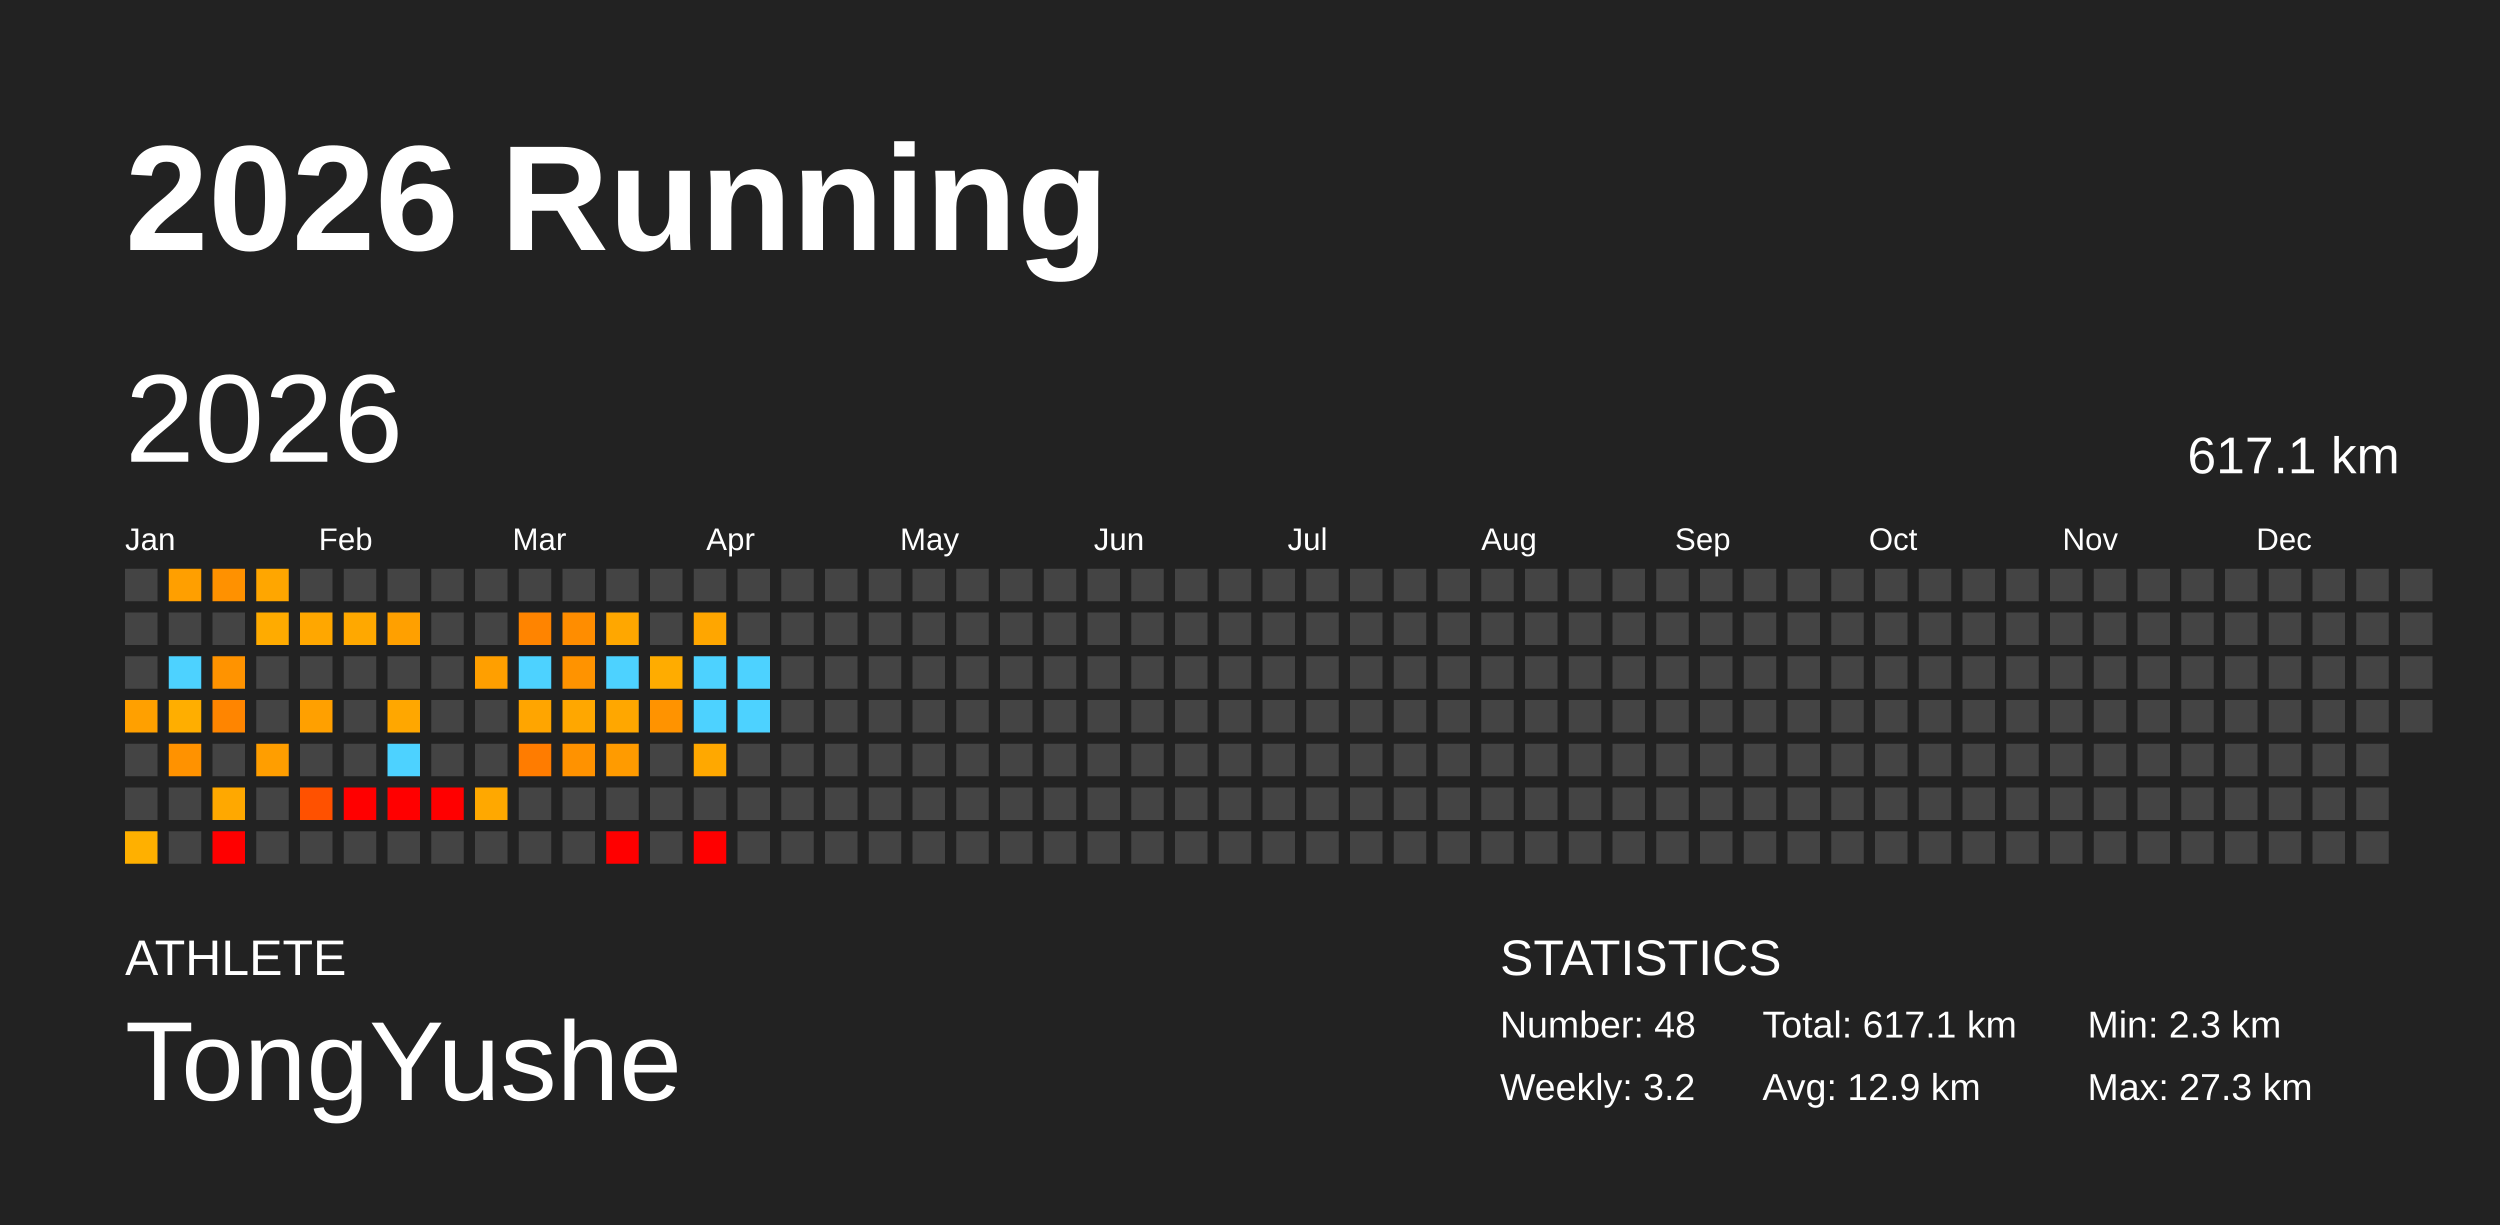
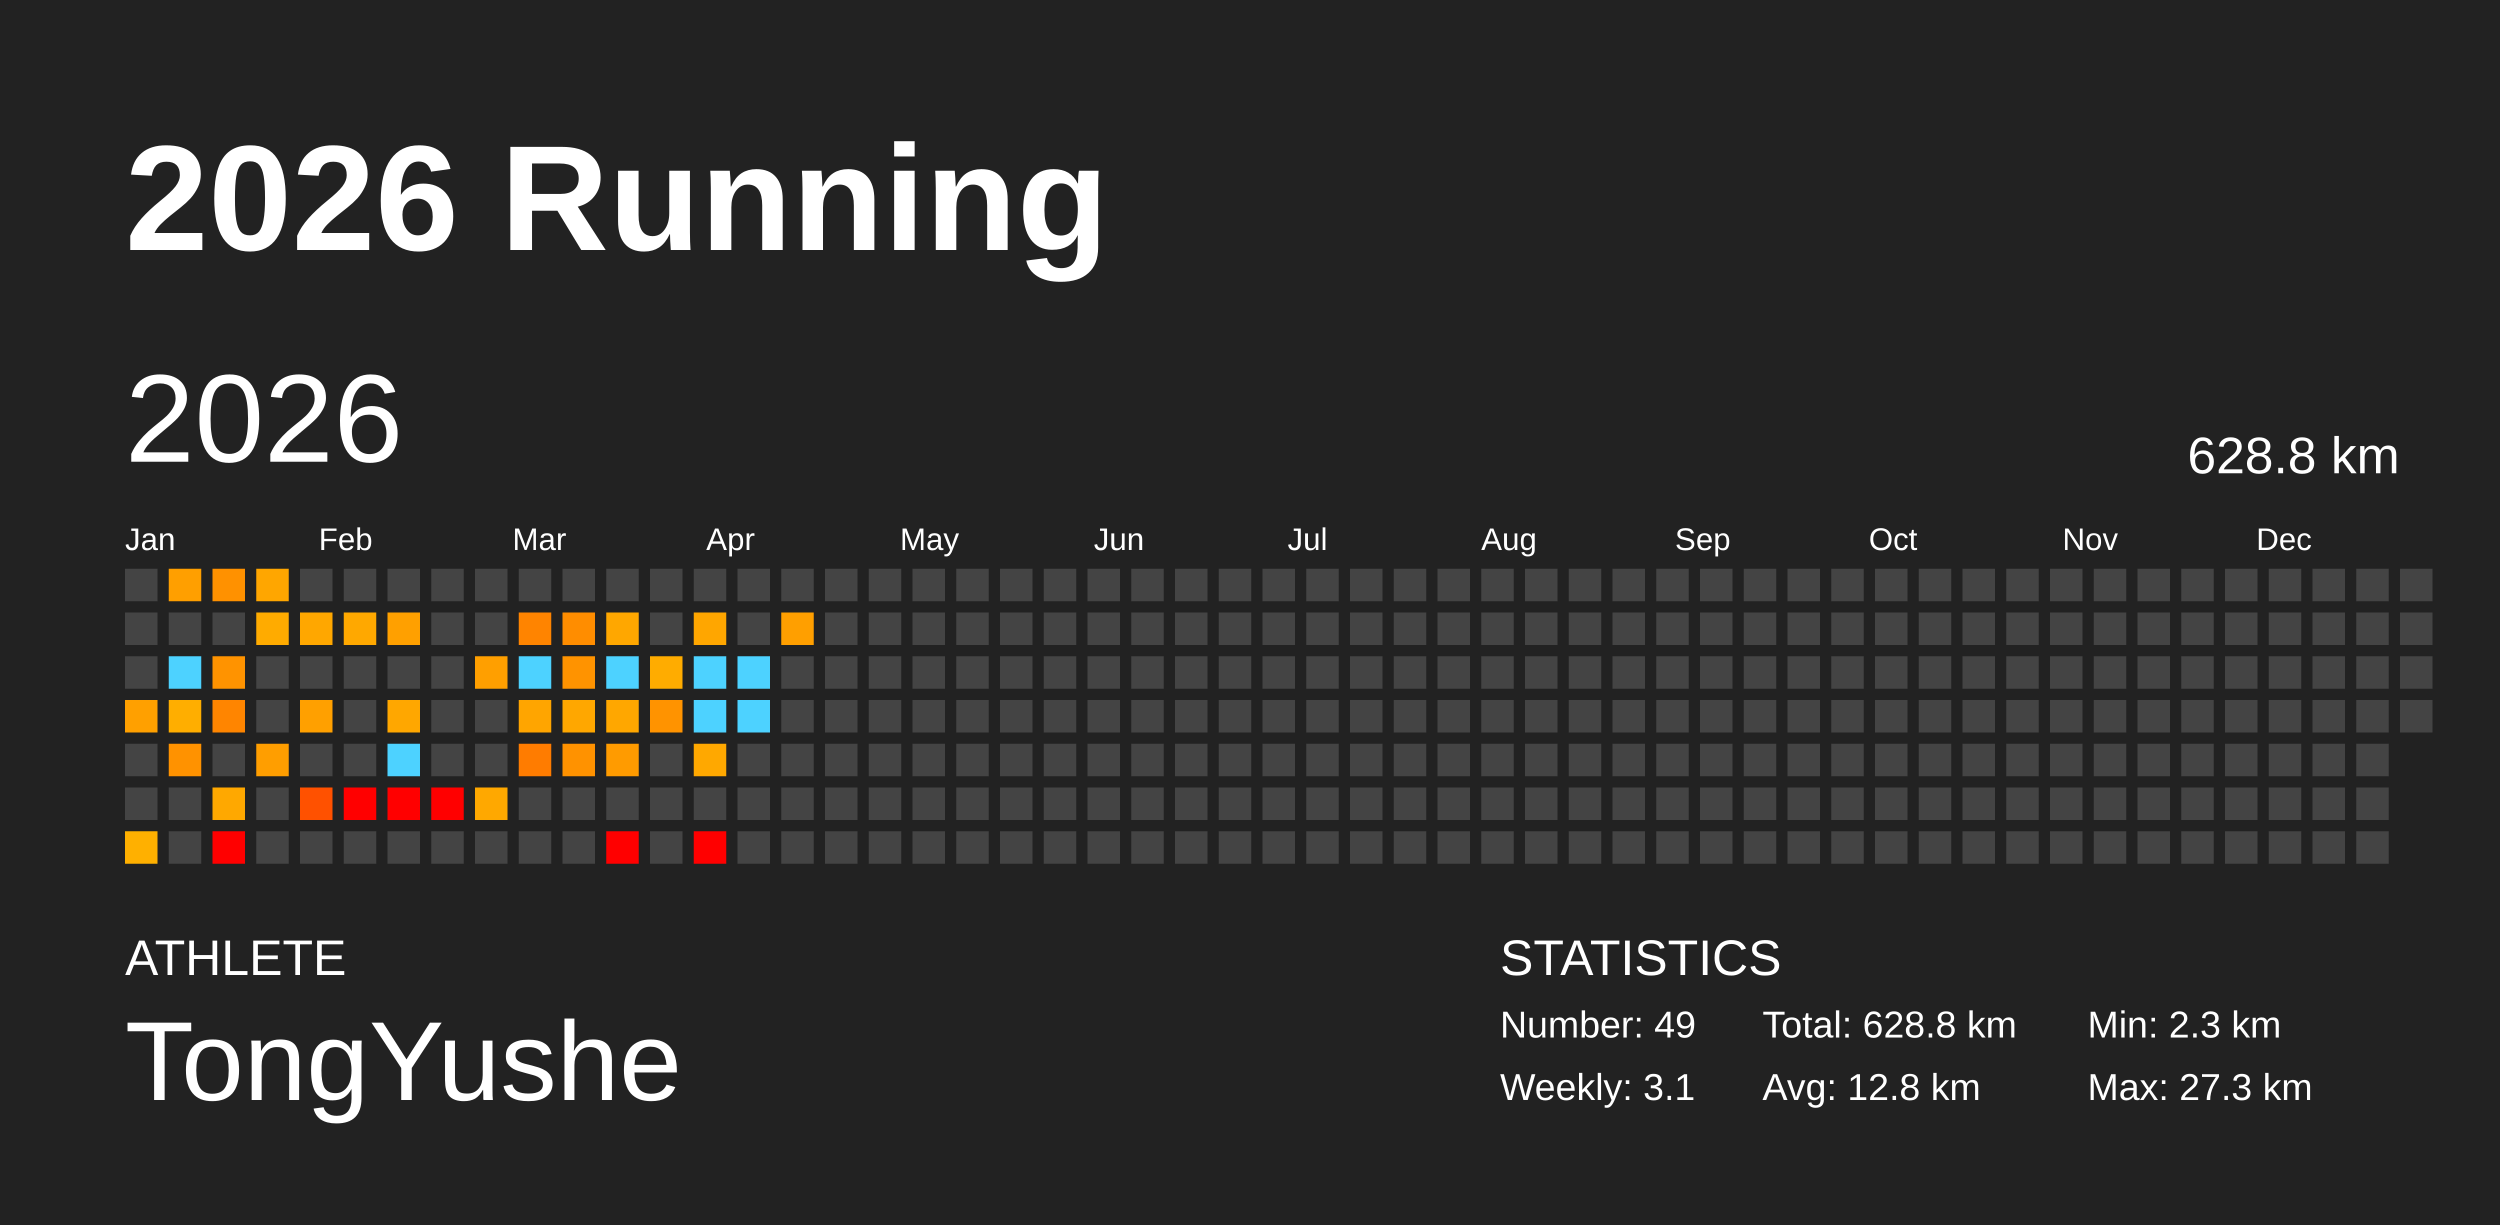
<svg xmlns="http://www.w3.org/2000/svg" baseProfile="full" height="98mm" version="1.1" viewBox="0,0,200,98" width="200mm">
  <defs />
  <rect fill="#222222" height="98" width="200" x="0" y="0" />
  <text fill="#FFFFFF" style="font-size:12px; font-family:Arial; font-weight:bold;" x="10" y="20">2026 Running</text>
  <text fill="#FFFFFF" style="font-size:4px; font-family:Arial" x="10" y="78">ATHLETE</text>
  <text fill="#FFFFFF" style="font-size:9px; font-family:Arial" x="10" y="88">TongYushe</text>
  <text fill="#FFFFFF" style="font-size:4px; font-family:Arial" x="120" y="78">STATISTICS</text>
-   <text fill="#FFFFFF" style="font-size:3px; font-family:Arial" x="120" y="83">Number: 48</text>
-   <text fill="#FFFFFF" style="font-size:3px; font-family:Arial" x="120" y="88">Weekly: 3.2</text>
-   <text fill="#FFFFFF" style="font-size:3px; font-family:Arial" x="141" y="83">Total: 617.1 km</text>
-   <text fill="#FFFFFF" style="font-size:3px; font-family:Arial" x="141" y="88">Avg: 12.9 km</text>
+   <text fill="#FFFFFF" style="font-size:3px; font-family:Arial" x="120" y="83">Number: 49</text>
+   <text fill="#FFFFFF" style="font-size:3px; font-family:Arial" x="120" y="88">Weekly: 3.1</text>
+   <text fill="#FFFFFF" style="font-size:3px; font-family:Arial" x="141" y="83">Total: 628.8 km</text>
+   <text fill="#FFFFFF" style="font-size:3px; font-family:Arial" x="141" y="88">Avg: 12.8 km</text>
  <text fill="#FFFFFF" style="font-size:3px; font-family:Arial" x="167" y="83">Min: 2.3 km</text>
  <text fill="#FFFFFF" style="font-size:3px; font-family:Arial" x="167" y="88">Max: 27.3 km</text>
  <text dominant-baseline="hanging" fill="#FFFFFF" style="font-size:10.0px; font-family:Arial;" x="10" y="30">2026</text>
-   <text dominant-baseline="hanging" fill="#FFFFFF" style="font-size:4.125px; font-family:Arial;" x="175" y="35">617.1 km</text>
+   <text dominant-baseline="hanging" fill="#FFFFFF" style="font-size:4.125px; font-family:Arial;" x="175" y="35">628.8 km</text>
  <text fill="#FFFFFF" style="font-size:2.5px; font-family:Arial" x="10.0" y="44">Jan</text>
  <text fill="#FFFFFF" style="font-size:2.5px; font-family:Arial" x="25.5" y="44">Feb</text>
  <text fill="#FFFFFF" style="font-size:2.5px; font-family:Arial" x="41.0" y="44">Mar</text>
  <text fill="#FFFFFF" style="font-size:2.5px; font-family:Arial" x="56.5" y="44">Apr</text>
  <text fill="#FFFFFF" style="font-size:2.5px; font-family:Arial" x="72.0" y="44">May</text>
  <text fill="#FFFFFF" style="font-size:2.5px; font-family:Arial" x="87.5" y="44">Jun</text>
  <text fill="#FFFFFF" style="font-size:2.5px; font-family:Arial" x="103.0" y="44">Jul</text>
  <text fill="#FFFFFF" style="font-size:2.5px; font-family:Arial" x="118.5" y="44">Aug</text>
  <text fill="#FFFFFF" style="font-size:2.5px; font-family:Arial" x="134.0" y="44">Sep</text>
  <text fill="#FFFFFF" style="font-size:2.5px; font-family:Arial" x="149.5" y="44">Oct</text>
  <text fill="#FFFFFF" style="font-size:2.5px; font-family:Arial" x="165.0" y="44">Nov</text>
  <text fill="#FFFFFF" style="font-size:2.5px; font-family:Arial" x="180.5" y="44">Dec</text>
  <rect fill="#444444" height="2.6" width="2.6" x="10.0" y="45.5" />
  <rect fill="#444444" height="2.6" width="2.6" x="10.0" y="49.0" />
  <rect fill="#444444" height="2.6" width="2.6" x="10.0" y="52.5" />
  <rect fill="#ffa000" height="2.6" width="2.6" x="10.0" y="56.0" />
  <rect fill="#444444" height="2.6" width="2.6" x="10.0" y="59.5" />
  <rect fill="#444444" height="2.6" width="2.6" x="10.0" y="63.0" />
  <rect fill="#ffb000" height="2.6" width="2.6" x="10.0" y="66.5" />
  <rect fill="#ff9f00" height="2.6" width="2.6" x="13.5" y="45.5" />
  <rect fill="#444444" height="2.6" width="2.6" x="13.5" y="49.0" />
  <rect fill="#4dd2ff" height="2.6" width="2.6" x="13.5" y="52.5" />
  <rect fill="#ffae00" height="2.6" width="2.6" x="13.5" y="56.0" />
  <rect fill="#ff9200" height="2.6" width="2.6" x="13.5" y="59.5" />
  <rect fill="#444444" height="2.6" width="2.6" x="13.5" y="63.0" />
  <rect fill="#444444" height="2.6" width="2.6" x="13.5" y="66.5" />
  <rect fill="#ff9100" height="2.6" width="2.6" x="17.0" y="45.5" />
  <rect fill="#444444" height="2.6" width="2.6" x="17.0" y="49.0" />
  <rect fill="#ff9300" height="2.6" width="2.6" x="17.0" y="52.5" />
  <rect fill="#ff8500" height="2.6" width="2.6" x="17.0" y="56.0" />
  <rect fill="#444444" height="2.6" width="2.6" x="17.0" y="59.5" />
  <rect fill="#ffa800" height="2.6" width="2.6" x="17.0" y="63.0" />
  <rect fill="red" height="2.6" width="2.6" x="17.0" y="66.5" />
  <rect fill="#ffa600" height="2.6" width="2.6" x="20.5" y="45.5" />
  <rect fill="#ffab00" height="2.6" width="2.6" x="20.5" y="49.0" />
  <rect fill="#444444" height="2.6" width="2.6" x="20.5" y="52.5" />
  <rect fill="#444444" height="2.6" width="2.6" x="20.5" y="56.0" />
  <rect fill="#ff9e00" height="2.6" width="2.6" x="20.5" y="59.5" />
  <rect fill="#444444" height="2.6" width="2.6" x="20.5" y="63.0" />
  <rect fill="#444444" height="2.6" width="2.6" x="20.5" y="66.5" />
  <rect fill="#444444" height="2.6" width="2.6" x="24.0" y="45.5" />
  <rect fill="#ffa700" height="2.6" width="2.6" x="24.0" y="49.0" />
  <rect fill="#444444" height="2.6" width="2.6" x="24.0" y="52.5" />
  <rect fill="#ffa000" height="2.6" width="2.6" x="24.0" y="56.0" />
  <rect fill="#444444" height="2.6" width="2.6" x="24.0" y="59.5" />
  <rect fill="#ff5100" height="2.6" width="2.6" x="24.0" y="63.0" />
  <rect fill="#444444" height="2.6" width="2.6" x="24.0" y="66.5" />
  <rect fill="#444444" height="2.6" width="2.6" x="27.5" y="45.5" />
  <rect fill="#ffa800" height="2.6" width="2.6" x="27.5" y="49.0" />
  <rect fill="#444444" height="2.6" width="2.6" x="27.5" y="52.5" />
  <rect fill="#444444" height="2.6" width="2.6" x="27.5" y="56.0" />
  <rect fill="#444444" height="2.6" width="2.6" x="27.5" y="59.5" />
  <rect fill="red" height="2.6" width="2.6" x="27.5" y="63.0" />
  <rect fill="#444444" height="2.6" width="2.6" x="27.5" y="66.5" />
  <rect fill="#444444" height="2.6" width="2.6" x="31.0" y="45.5" />
  <rect fill="#ffa000" height="2.6" width="2.6" x="31.0" y="49.0" />
  <rect fill="#444444" height="2.6" width="2.6" x="31.0" y="52.5" />
  <rect fill="#ffa700" height="2.6" width="2.6" x="31.0" y="56.0" />
  <rect fill="#4dd2ff" height="2.6" width="2.6" x="31.0" y="59.5" />
  <rect fill="red" height="2.6" width="2.6" x="31.0" y="63.0" />
  <rect fill="#444444" height="2.6" width="2.6" x="31.0" y="66.5" />
  <rect fill="#444444" height="2.6" width="2.6" x="34.5" y="45.5" />
  <rect fill="#444444" height="2.6" width="2.6" x="34.5" y="49.0" />
  <rect fill="#444444" height="2.6" width="2.6" x="34.5" y="52.5" />
  <rect fill="#444444" height="2.6" width="2.6" x="34.5" y="56.0" />
  <rect fill="#444444" height="2.6" width="2.6" x="34.5" y="59.5" />
  <rect fill="red" height="2.6" width="2.6" x="34.5" y="63.0" />
  <rect fill="#444444" height="2.6" width="2.6" x="34.5" y="66.5" />
  <rect fill="#444444" height="2.6" width="2.6" x="38.0" y="45.5" />
  <rect fill="#444444" height="2.6" width="2.6" x="38.0" y="49.0" />
  <rect fill="#ff9f00" height="2.6" width="2.6" x="38.0" y="52.5" />
  <rect fill="#444444" height="2.6" width="2.6" x="38.0" y="56.0" />
  <rect fill="#444444" height="2.6" width="2.6" x="38.0" y="59.5" />
  <rect fill="#ffa800" height="2.6" width="2.6" x="38.0" y="63.0" />
  <rect fill="#444444" height="2.6" width="2.6" x="38.0" y="66.5" />
  <rect fill="#444444" height="2.6" width="2.6" x="41.5" y="45.5" />
  <rect fill="#ff8400" height="2.6" width="2.6" x="41.5" y="49.0" />
  <rect fill="#4dd2ff" height="2.6" width="2.6" x="41.5" y="52.5" />
  <rect fill="#ffa500" height="2.6" width="2.6" x="41.5" y="56.0" />
  <rect fill="#ff7c00" height="2.6" width="2.6" x="41.5" y="59.5" />
  <rect fill="#444444" height="2.6" width="2.6" x="41.5" y="63.0" />
  <rect fill="#444444" height="2.6" width="2.6" x="41.5" y="66.5" />
  <rect fill="#444444" height="2.6" width="2.6" x="45.0" y="45.5" />
  <rect fill="#ff8d00" height="2.6" width="2.6" x="45.0" y="49.0" />
  <rect fill="#ff9300" height="2.6" width="2.6" x="45.0" y="52.5" />
  <rect fill="#ffa700" height="2.6" width="2.6" x="45.0" y="56.0" />
  <rect fill="#ff9200" height="2.6" width="2.6" x="45.0" y="59.5" />
  <rect fill="#444444" height="2.6" width="2.6" x="45.0" y="63.0" />
  <rect fill="#444444" height="2.6" width="2.6" x="45.0" y="66.5" />
  <rect fill="#444444" height="2.6" width="2.6" x="48.5" y="45.5" />
  <rect fill="#ffa700" height="2.6" width="2.6" x="48.5" y="49.0" />
  <rect fill="#4dd2ff" height="2.6" width="2.6" x="48.5" y="52.5" />
  <rect fill="#ffa700" height="2.6" width="2.6" x="48.5" y="56.0" />
  <rect fill="#ff9b00" height="2.6" width="2.6" x="48.5" y="59.5" />
  <rect fill="#444444" height="2.6" width="2.6" x="48.5" y="63.0" />
  <rect fill="red" height="2.6" width="2.6" x="48.5" y="66.5" />
  <rect fill="#444444" height="2.6" width="2.6" x="52.0" y="45.5" />
  <rect fill="#444444" height="2.6" width="2.6" x="52.0" y="49.0" />
  <rect fill="#ffac00" height="2.6" width="2.6" x="52.0" y="52.5" />
  <rect fill="#ff9300" height="2.6" width="2.6" x="52.0" y="56.0" />
  <rect fill="#444444" height="2.6" width="2.6" x="52.0" y="59.5" />
  <rect fill="#444444" height="2.6" width="2.6" x="52.0" y="63.0" />
  <rect fill="#444444" height="2.6" width="2.6" x="52.0" y="66.5" />
  <rect fill="#444444" height="2.6" width="2.6" x="55.5" y="45.5" />
  <rect fill="#ffa600" height="2.6" width="2.6" x="55.5" y="49.0" />
  <rect fill="#4dd2ff" height="2.6" width="2.6" x="55.5" y="52.5" />
  <rect fill="#4dd2ff" height="2.6" width="2.6" x="55.5" y="56.0" />
  <rect fill="#ffa800" height="2.6" width="2.6" x="55.5" y="59.5" />
  <rect fill="#444444" height="2.6" width="2.6" x="55.5" y="63.0" />
  <rect fill="red" height="2.6" width="2.6" x="55.5" y="66.5" />
  <rect fill="#444444" height="2.6" width="2.6" x="59.0" y="45.5" />
  <rect fill="#444444" height="2.6" width="2.6" x="59.0" y="49.0" />
  <rect fill="#4dd2ff" height="2.6" width="2.6" x="59.0" y="52.5" />
  <rect fill="#4dd2ff" height="2.6" width="2.6" x="59.0" y="56.0" />
  <rect fill="#444444" height="2.6" width="2.6" x="59.0" y="59.5" />
  <rect fill="#444444" height="2.6" width="2.6" x="59.0" y="63.0" />
  <rect fill="#444444" height="2.6" width="2.6" x="59.0" y="66.5" />
  <rect fill="#444444" height="2.6" width="2.6" x="62.5" y="45.5" />
-   <rect fill="#444444" height="2.6" width="2.6" x="62.5" y="49.0" />
+   <rect fill="#ff9f00" height="2.6" width="2.6" x="62.5" y="49.0" />
  <rect fill="#444444" height="2.6" width="2.6" x="62.5" y="52.5" />
  <rect fill="#444444" height="2.6" width="2.6" x="62.5" y="56.0" />
  <rect fill="#444444" height="2.6" width="2.6" x="62.5" y="59.5" />
  <rect fill="#444444" height="2.6" width="2.6" x="62.5" y="63.0" />
  <rect fill="#444444" height="2.6" width="2.6" x="62.5" y="66.5" />
  <rect fill="#444444" height="2.6" width="2.6" x="66.0" y="45.5" />
  <rect fill="#444444" height="2.6" width="2.6" x="66.0" y="49.0" />
  <rect fill="#444444" height="2.6" width="2.6" x="66.0" y="52.5" />
  <rect fill="#444444" height="2.6" width="2.6" x="66.0" y="56.0" />
  <rect fill="#444444" height="2.6" width="2.6" x="66.0" y="59.5" />
  <rect fill="#444444" height="2.6" width="2.6" x="66.0" y="63.0" />
  <rect fill="#444444" height="2.6" width="2.6" x="66.0" y="66.5" />
  <rect fill="#444444" height="2.6" width="2.6" x="69.5" y="45.5" />
  <rect fill="#444444" height="2.6" width="2.6" x="69.5" y="49.0" />
  <rect fill="#444444" height="2.6" width="2.6" x="69.5" y="52.5" />
  <rect fill="#444444" height="2.6" width="2.6" x="69.5" y="56.0" />
  <rect fill="#444444" height="2.6" width="2.6" x="69.5" y="59.5" />
  <rect fill="#444444" height="2.6" width="2.6" x="69.5" y="63.0" />
  <rect fill="#444444" height="2.6" width="2.6" x="69.5" y="66.5" />
  <rect fill="#444444" height="2.6" width="2.6" x="73.0" y="45.5" />
  <rect fill="#444444" height="2.6" width="2.6" x="73.0" y="49.0" />
  <rect fill="#444444" height="2.6" width="2.6" x="73.0" y="52.5" />
  <rect fill="#444444" height="2.6" width="2.6" x="73.0" y="56.0" />
  <rect fill="#444444" height="2.6" width="2.6" x="73.0" y="59.5" />
  <rect fill="#444444" height="2.6" width="2.6" x="73.0" y="63.0" />
  <rect fill="#444444" height="2.6" width="2.6" x="73.0" y="66.5" />
  <rect fill="#444444" height="2.6" width="2.6" x="76.5" y="45.5" />
  <rect fill="#444444" height="2.6" width="2.6" x="76.5" y="49.0" />
  <rect fill="#444444" height="2.6" width="2.6" x="76.5" y="52.5" />
  <rect fill="#444444" height="2.6" width="2.6" x="76.5" y="56.0" />
  <rect fill="#444444" height="2.6" width="2.6" x="76.5" y="59.5" />
  <rect fill="#444444" height="2.6" width="2.6" x="76.5" y="63.0" />
  <rect fill="#444444" height="2.6" width="2.6" x="76.5" y="66.5" />
  <rect fill="#444444" height="2.6" width="2.6" x="80.0" y="45.5" />
  <rect fill="#444444" height="2.6" width="2.6" x="80.0" y="49.0" />
  <rect fill="#444444" height="2.6" width="2.6" x="80.0" y="52.5" />
  <rect fill="#444444" height="2.6" width="2.6" x="80.0" y="56.0" />
  <rect fill="#444444" height="2.6" width="2.6" x="80.0" y="59.5" />
  <rect fill="#444444" height="2.6" width="2.6" x="80.0" y="63.0" />
  <rect fill="#444444" height="2.6" width="2.6" x="80.0" y="66.5" />
  <rect fill="#444444" height="2.6" width="2.6" x="83.5" y="45.5" />
  <rect fill="#444444" height="2.6" width="2.6" x="83.5" y="49.0" />
  <rect fill="#444444" height="2.6" width="2.6" x="83.5" y="52.5" />
  <rect fill="#444444" height="2.6" width="2.6" x="83.5" y="56.0" />
  <rect fill="#444444" height="2.6" width="2.6" x="83.5" y="59.5" />
  <rect fill="#444444" height="2.6" width="2.6" x="83.5" y="63.0" />
  <rect fill="#444444" height="2.6" width="2.6" x="83.5" y="66.5" />
  <rect fill="#444444" height="2.6" width="2.6" x="87.0" y="45.5" />
  <rect fill="#444444" height="2.6" width="2.6" x="87.0" y="49.0" />
  <rect fill="#444444" height="2.6" width="2.6" x="87.0" y="52.5" />
  <rect fill="#444444" height="2.6" width="2.6" x="87.0" y="56.0" />
  <rect fill="#444444" height="2.6" width="2.6" x="87.0" y="59.5" />
  <rect fill="#444444" height="2.6" width="2.6" x="87.0" y="63.0" />
  <rect fill="#444444" height="2.6" width="2.6" x="87.0" y="66.5" />
  <rect fill="#444444" height="2.6" width="2.6" x="90.5" y="45.5" />
  <rect fill="#444444" height="2.6" width="2.6" x="90.5" y="49.0" />
  <rect fill="#444444" height="2.6" width="2.6" x="90.5" y="52.5" />
  <rect fill="#444444" height="2.6" width="2.6" x="90.5" y="56.0" />
  <rect fill="#444444" height="2.6" width="2.6" x="90.5" y="59.5" />
  <rect fill="#444444" height="2.6" width="2.6" x="90.5" y="63.0" />
  <rect fill="#444444" height="2.6" width="2.6" x="90.5" y="66.5" />
  <rect fill="#444444" height="2.6" width="2.6" x="94.0" y="45.5" />
  <rect fill="#444444" height="2.6" width="2.6" x="94.0" y="49.0" />
  <rect fill="#444444" height="2.6" width="2.6" x="94.0" y="52.5" />
  <rect fill="#444444" height="2.6" width="2.6" x="94.0" y="56.0" />
  <rect fill="#444444" height="2.6" width="2.6" x="94.0" y="59.5" />
  <rect fill="#444444" height="2.6" width="2.6" x="94.0" y="63.0" />
  <rect fill="#444444" height="2.6" width="2.6" x="94.0" y="66.5" />
  <rect fill="#444444" height="2.6" width="2.6" x="97.5" y="45.5" />
  <rect fill="#444444" height="2.6" width="2.6" x="97.5" y="49.0" />
  <rect fill="#444444" height="2.6" width="2.6" x="97.5" y="52.5" />
  <rect fill="#444444" height="2.6" width="2.6" x="97.5" y="56.0" />
  <rect fill="#444444" height="2.6" width="2.6" x="97.5" y="59.5" />
  <rect fill="#444444" height="2.6" width="2.6" x="97.5" y="63.0" />
  <rect fill="#444444" height="2.6" width="2.6" x="97.5" y="66.5" />
  <rect fill="#444444" height="2.6" width="2.6" x="101.0" y="45.5" />
  <rect fill="#444444" height="2.6" width="2.6" x="101.0" y="49.0" />
  <rect fill="#444444" height="2.6" width="2.6" x="101.0" y="52.5" />
  <rect fill="#444444" height="2.6" width="2.6" x="101.0" y="56.0" />
  <rect fill="#444444" height="2.6" width="2.6" x="101.0" y="59.5" />
  <rect fill="#444444" height="2.6" width="2.6" x="101.0" y="63.0" />
  <rect fill="#444444" height="2.6" width="2.6" x="101.0" y="66.5" />
  <rect fill="#444444" height="2.6" width="2.6" x="104.5" y="45.5" />
  <rect fill="#444444" height="2.6" width="2.6" x="104.5" y="49.0" />
  <rect fill="#444444" height="2.6" width="2.6" x="104.5" y="52.5" />
  <rect fill="#444444" height="2.6" width="2.6" x="104.5" y="56.0" />
  <rect fill="#444444" height="2.6" width="2.6" x="104.5" y="59.5" />
  <rect fill="#444444" height="2.6" width="2.6" x="104.5" y="63.0" />
  <rect fill="#444444" height="2.6" width="2.6" x="104.5" y="66.5" />
  <rect fill="#444444" height="2.6" width="2.6" x="108.0" y="45.5" />
  <rect fill="#444444" height="2.6" width="2.6" x="108.0" y="49.0" />
  <rect fill="#444444" height="2.6" width="2.6" x="108.0" y="52.5" />
  <rect fill="#444444" height="2.6" width="2.6" x="108.0" y="56.0" />
  <rect fill="#444444" height="2.6" width="2.6" x="108.0" y="59.5" />
  <rect fill="#444444" height="2.6" width="2.6" x="108.0" y="63.0" />
  <rect fill="#444444" height="2.6" width="2.6" x="108.0" y="66.5" />
  <rect fill="#444444" height="2.6" width="2.6" x="111.5" y="45.5" />
  <rect fill="#444444" height="2.6" width="2.6" x="111.5" y="49.0" />
  <rect fill="#444444" height="2.6" width="2.6" x="111.5" y="52.5" />
  <rect fill="#444444" height="2.6" width="2.6" x="111.5" y="56.0" />
  <rect fill="#444444" height="2.6" width="2.6" x="111.5" y="59.5" />
  <rect fill="#444444" height="2.6" width="2.6" x="111.5" y="63.0" />
  <rect fill="#444444" height="2.6" width="2.6" x="111.5" y="66.5" />
  <rect fill="#444444" height="2.6" width="2.6" x="115.0" y="45.5" />
  <rect fill="#444444" height="2.6" width="2.6" x="115.0" y="49.0" />
  <rect fill="#444444" height="2.6" width="2.6" x="115.0" y="52.5" />
  <rect fill="#444444" height="2.6" width="2.6" x="115.0" y="56.0" />
  <rect fill="#444444" height="2.6" width="2.6" x="115.0" y="59.5" />
  <rect fill="#444444" height="2.6" width="2.6" x="115.0" y="63.0" />
  <rect fill="#444444" height="2.6" width="2.6" x="115.0" y="66.5" />
  <rect fill="#444444" height="2.6" width="2.6" x="118.5" y="45.5" />
  <rect fill="#444444" height="2.6" width="2.6" x="118.5" y="49.0" />
  <rect fill="#444444" height="2.6" width="2.6" x="118.5" y="52.5" />
  <rect fill="#444444" height="2.6" width="2.6" x="118.5" y="56.0" />
  <rect fill="#444444" height="2.6" width="2.6" x="118.5" y="59.5" />
  <rect fill="#444444" height="2.6" width="2.6" x="118.5" y="63.0" />
  <rect fill="#444444" height="2.6" width="2.6" x="118.5" y="66.5" />
  <rect fill="#444444" height="2.6" width="2.6" x="122.0" y="45.5" />
  <rect fill="#444444" height="2.6" width="2.6" x="122.0" y="49.0" />
  <rect fill="#444444" height="2.6" width="2.6" x="122.0" y="52.5" />
  <rect fill="#444444" height="2.6" width="2.6" x="122.0" y="56.0" />
  <rect fill="#444444" height="2.6" width="2.6" x="122.0" y="59.5" />
  <rect fill="#444444" height="2.6" width="2.6" x="122.0" y="63.0" />
  <rect fill="#444444" height="2.6" width="2.6" x="122.0" y="66.5" />
  <rect fill="#444444" height="2.6" width="2.6" x="125.5" y="45.5" />
  <rect fill="#444444" height="2.6" width="2.6" x="125.5" y="49.0" />
  <rect fill="#444444" height="2.6" width="2.6" x="125.5" y="52.5" />
  <rect fill="#444444" height="2.6" width="2.6" x="125.5" y="56.0" />
  <rect fill="#444444" height="2.6" width="2.6" x="125.5" y="59.5" />
  <rect fill="#444444" height="2.6" width="2.6" x="125.5" y="63.0" />
  <rect fill="#444444" height="2.6" width="2.6" x="125.5" y="66.5" />
  <rect fill="#444444" height="2.6" width="2.6" x="129.0" y="45.5" />
  <rect fill="#444444" height="2.6" width="2.6" x="129.0" y="49.0" />
  <rect fill="#444444" height="2.6" width="2.6" x="129.0" y="52.5" />
  <rect fill="#444444" height="2.6" width="2.6" x="129.0" y="56.0" />
  <rect fill="#444444" height="2.6" width="2.6" x="129.0" y="59.5" />
  <rect fill="#444444" height="2.6" width="2.6" x="129.0" y="63.0" />
  <rect fill="#444444" height="2.6" width="2.6" x="129.0" y="66.5" />
  <rect fill="#444444" height="2.6" width="2.6" x="132.5" y="45.5" />
  <rect fill="#444444" height="2.6" width="2.6" x="132.5" y="49.0" />
  <rect fill="#444444" height="2.6" width="2.6" x="132.5" y="52.5" />
  <rect fill="#444444" height="2.6" width="2.6" x="132.5" y="56.0" />
  <rect fill="#444444" height="2.6" width="2.6" x="132.5" y="59.5" />
  <rect fill="#444444" height="2.6" width="2.6" x="132.5" y="63.0" />
  <rect fill="#444444" height="2.6" width="2.6" x="132.5" y="66.5" />
  <rect fill="#444444" height="2.6" width="2.6" x="136.0" y="45.5" />
  <rect fill="#444444" height="2.6" width="2.6" x="136.0" y="49.0" />
  <rect fill="#444444" height="2.6" width="2.6" x="136.0" y="52.5" />
  <rect fill="#444444" height="2.6" width="2.6" x="136.0" y="56.0" />
  <rect fill="#444444" height="2.6" width="2.6" x="136.0" y="59.5" />
  <rect fill="#444444" height="2.6" width="2.6" x="136.0" y="63.0" />
  <rect fill="#444444" height="2.6" width="2.6" x="136.0" y="66.5" />
  <rect fill="#444444" height="2.6" width="2.6" x="139.5" y="45.5" />
  <rect fill="#444444" height="2.6" width="2.6" x="139.5" y="49.0" />
  <rect fill="#444444" height="2.6" width="2.6" x="139.5" y="52.5" />
  <rect fill="#444444" height="2.6" width="2.6" x="139.5" y="56.0" />
  <rect fill="#444444" height="2.6" width="2.6" x="139.5" y="59.5" />
  <rect fill="#444444" height="2.6" width="2.6" x="139.5" y="63.0" />
  <rect fill="#444444" height="2.6" width="2.6" x="139.5" y="66.5" />
  <rect fill="#444444" height="2.6" width="2.6" x="143.0" y="45.5" />
  <rect fill="#444444" height="2.6" width="2.6" x="143.0" y="49.0" />
  <rect fill="#444444" height="2.6" width="2.6" x="143.0" y="52.5" />
  <rect fill="#444444" height="2.6" width="2.6" x="143.0" y="56.0" />
  <rect fill="#444444" height="2.6" width="2.6" x="143.0" y="59.5" />
  <rect fill="#444444" height="2.6" width="2.6" x="143.0" y="63.0" />
  <rect fill="#444444" height="2.6" width="2.6" x="143.0" y="66.5" />
  <rect fill="#444444" height="2.6" width="2.6" x="146.5" y="45.5" />
  <rect fill="#444444" height="2.6" width="2.6" x="146.5" y="49.0" />
  <rect fill="#444444" height="2.6" width="2.6" x="146.5" y="52.5" />
  <rect fill="#444444" height="2.6" width="2.6" x="146.5" y="56.0" />
  <rect fill="#444444" height="2.6" width="2.6" x="146.5" y="59.5" />
  <rect fill="#444444" height="2.6" width="2.6" x="146.5" y="63.0" />
  <rect fill="#444444" height="2.6" width="2.6" x="146.5" y="66.5" />
  <rect fill="#444444" height="2.6" width="2.6" x="150.0" y="45.5" />
  <rect fill="#444444" height="2.6" width="2.6" x="150.0" y="49.0" />
  <rect fill="#444444" height="2.6" width="2.6" x="150.0" y="52.5" />
  <rect fill="#444444" height="2.6" width="2.6" x="150.0" y="56.0" />
  <rect fill="#444444" height="2.6" width="2.6" x="150.0" y="59.5" />
  <rect fill="#444444" height="2.6" width="2.6" x="150.0" y="63.0" />
  <rect fill="#444444" height="2.6" width="2.6" x="150.0" y="66.5" />
  <rect fill="#444444" height="2.6" width="2.6" x="153.5" y="45.5" />
  <rect fill="#444444" height="2.6" width="2.6" x="153.5" y="49.0" />
  <rect fill="#444444" height="2.6" width="2.6" x="153.5" y="52.5" />
  <rect fill="#444444" height="2.6" width="2.6" x="153.5" y="56.0" />
  <rect fill="#444444" height="2.6" width="2.6" x="153.5" y="59.5" />
  <rect fill="#444444" height="2.6" width="2.6" x="153.5" y="63.0" />
  <rect fill="#444444" height="2.6" width="2.6" x="153.5" y="66.5" />
  <rect fill="#444444" height="2.6" width="2.6" x="157.0" y="45.5" />
  <rect fill="#444444" height="2.6" width="2.6" x="157.0" y="49.0" />
  <rect fill="#444444" height="2.6" width="2.6" x="157.0" y="52.5" />
  <rect fill="#444444" height="2.6" width="2.6" x="157.0" y="56.0" />
  <rect fill="#444444" height="2.6" width="2.6" x="157.0" y="59.5" />
  <rect fill="#444444" height="2.6" width="2.6" x="157.0" y="63.0" />
  <rect fill="#444444" height="2.6" width="2.6" x="157.0" y="66.5" />
  <rect fill="#444444" height="2.6" width="2.6" x="160.5" y="45.5" />
  <rect fill="#444444" height="2.6" width="2.6" x="160.5" y="49.0" />
  <rect fill="#444444" height="2.6" width="2.6" x="160.5" y="52.5" />
  <rect fill="#444444" height="2.6" width="2.6" x="160.5" y="56.0" />
  <rect fill="#444444" height="2.6" width="2.6" x="160.5" y="59.5" />
  <rect fill="#444444" height="2.6" width="2.6" x="160.5" y="63.0" />
  <rect fill="#444444" height="2.6" width="2.6" x="160.5" y="66.5" />
  <rect fill="#444444" height="2.6" width="2.6" x="164.0" y="45.5" />
  <rect fill="#444444" height="2.6" width="2.6" x="164.0" y="49.0" />
  <rect fill="#444444" height="2.6" width="2.6" x="164.0" y="52.5" />
  <rect fill="#444444" height="2.6" width="2.6" x="164.0" y="56.0" />
  <rect fill="#444444" height="2.6" width="2.6" x="164.0" y="59.5" />
  <rect fill="#444444" height="2.6" width="2.6" x="164.0" y="63.0" />
  <rect fill="#444444" height="2.6" width="2.6" x="164.0" y="66.5" />
  <rect fill="#444444" height="2.6" width="2.6" x="167.5" y="45.5" />
  <rect fill="#444444" height="2.6" width="2.6" x="167.5" y="49.0" />
  <rect fill="#444444" height="2.6" width="2.6" x="167.5" y="52.5" />
  <rect fill="#444444" height="2.6" width="2.6" x="167.5" y="56.0" />
  <rect fill="#444444" height="2.6" width="2.6" x="167.5" y="59.5" />
  <rect fill="#444444" height="2.6" width="2.6" x="167.5" y="63.0" />
  <rect fill="#444444" height="2.6" width="2.6" x="167.5" y="66.5" />
  <rect fill="#444444" height="2.6" width="2.6" x="171.0" y="45.5" />
  <rect fill="#444444" height="2.6" width="2.6" x="171.0" y="49.0" />
  <rect fill="#444444" height="2.6" width="2.6" x="171.0" y="52.5" />
  <rect fill="#444444" height="2.6" width="2.6" x="171.0" y="56.0" />
  <rect fill="#444444" height="2.6" width="2.6" x="171.0" y="59.5" />
  <rect fill="#444444" height="2.6" width="2.6" x="171.0" y="63.0" />
  <rect fill="#444444" height="2.6" width="2.6" x="171.0" y="66.5" />
  <rect fill="#444444" height="2.6" width="2.6" x="174.5" y="45.5" />
  <rect fill="#444444" height="2.6" width="2.6" x="174.5" y="49.0" />
  <rect fill="#444444" height="2.6" width="2.6" x="174.5" y="52.5" />
  <rect fill="#444444" height="2.6" width="2.6" x="174.5" y="56.0" />
  <rect fill="#444444" height="2.6" width="2.6" x="174.5" y="59.5" />
  <rect fill="#444444" height="2.6" width="2.6" x="174.5" y="63.0" />
  <rect fill="#444444" height="2.6" width="2.6" x="174.5" y="66.5" />
  <rect fill="#444444" height="2.6" width="2.6" x="178.0" y="45.5" />
  <rect fill="#444444" height="2.6" width="2.6" x="178.0" y="49.0" />
  <rect fill="#444444" height="2.6" width="2.6" x="178.0" y="52.5" />
  <rect fill="#444444" height="2.6" width="2.6" x="178.0" y="56.0" />
  <rect fill="#444444" height="2.6" width="2.6" x="178.0" y="59.5" />
  <rect fill="#444444" height="2.6" width="2.6" x="178.0" y="63.0" />
  <rect fill="#444444" height="2.6" width="2.6" x="178.0" y="66.5" />
  <rect fill="#444444" height="2.6" width="2.6" x="181.5" y="45.5" />
  <rect fill="#444444" height="2.6" width="2.6" x="181.5" y="49.0" />
  <rect fill="#444444" height="2.6" width="2.6" x="181.5" y="52.5" />
  <rect fill="#444444" height="2.6" width="2.6" x="181.5" y="56.0" />
  <rect fill="#444444" height="2.6" width="2.6" x="181.5" y="59.5" />
  <rect fill="#444444" height="2.6" width="2.6" x="181.5" y="63.0" />
  <rect fill="#444444" height="2.6" width="2.6" x="181.5" y="66.5" />
  <rect fill="#444444" height="2.6" width="2.6" x="185.0" y="45.5" />
  <rect fill="#444444" height="2.6" width="2.6" x="185.0" y="49.0" />
  <rect fill="#444444" height="2.6" width="2.6" x="185.0" y="52.5" />
  <rect fill="#444444" height="2.6" width="2.6" x="185.0" y="56.0" />
  <rect fill="#444444" height="2.6" width="2.6" x="185.0" y="59.5" />
  <rect fill="#444444" height="2.6" width="2.6" x="185.0" y="63.0" />
  <rect fill="#444444" height="2.6" width="2.6" x="185.0" y="66.5" />
  <rect fill="#444444" height="2.6" width="2.6" x="188.5" y="45.5" />
  <rect fill="#444444" height="2.6" width="2.6" x="188.5" y="49.0" />
  <rect fill="#444444" height="2.6" width="2.6" x="188.5" y="52.5" />
  <rect fill="#444444" height="2.6" width="2.6" x="188.5" y="56.0" />
  <rect fill="#444444" height="2.6" width="2.6" x="188.5" y="59.5" />
  <rect fill="#444444" height="2.6" width="2.6" x="188.5" y="63.0" />
  <rect fill="#444444" height="2.6" width="2.6" x="188.5" y="66.5" />
  <rect fill="#444444" height="2.6" width="2.6" x="192.0" y="45.5" />
  <rect fill="#444444" height="2.6" width="2.6" x="192.0" y="49.0" />
  <rect fill="#444444" height="2.6" width="2.6" x="192.0" y="52.5" />
  <rect fill="#444444" height="2.6" width="2.6" x="192.0" y="56.0" />
</svg>
